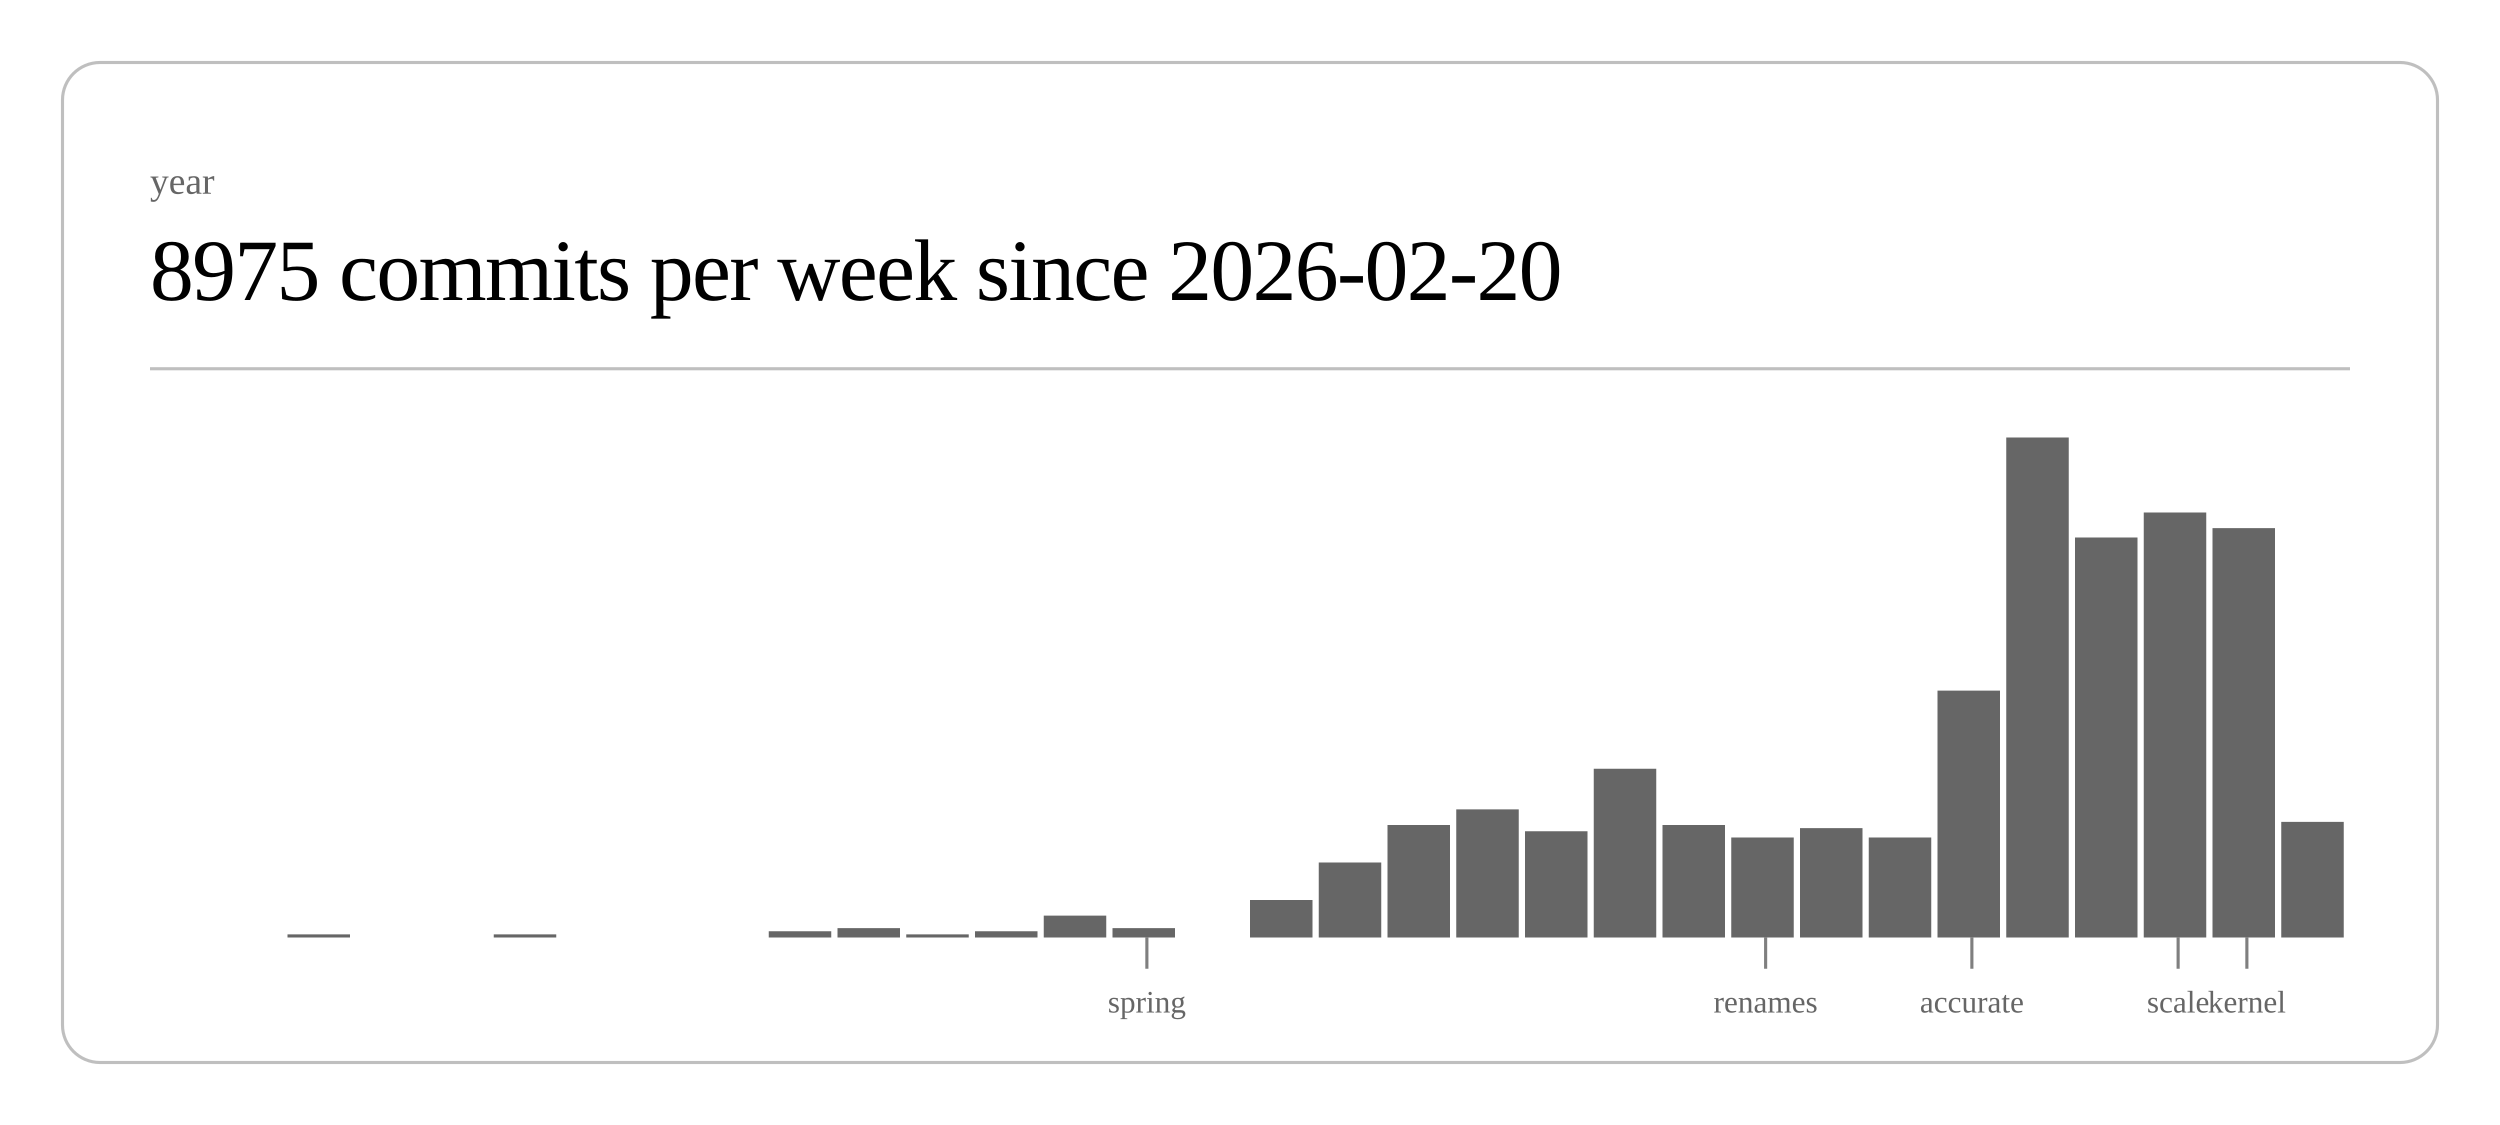
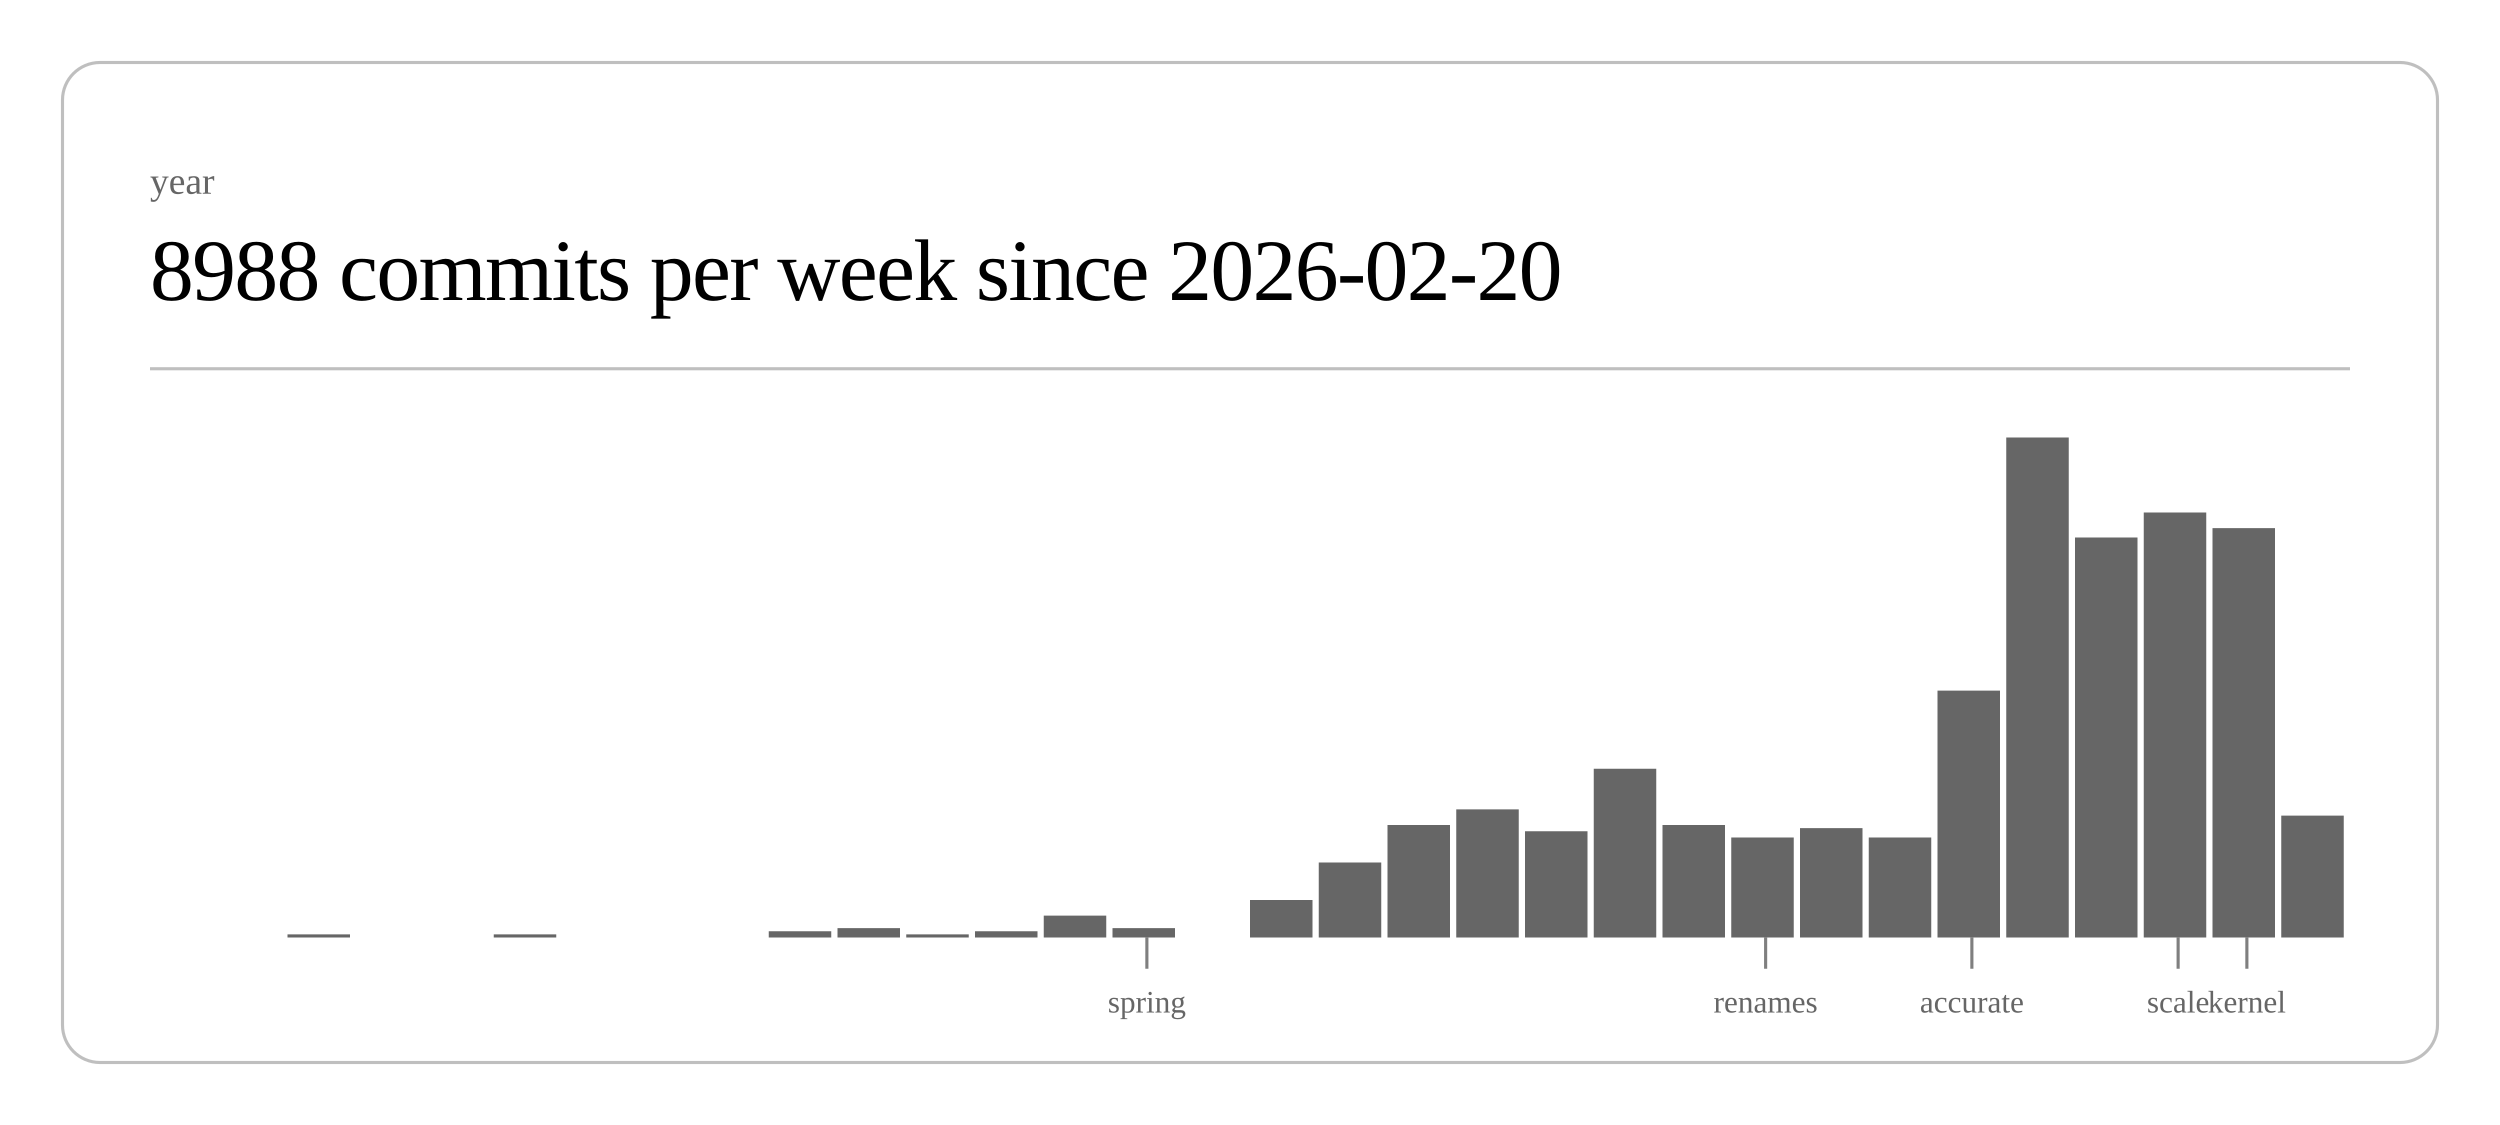
<svg xmlns="http://www.w3.org/2000/svg" class="post-header-svg" viewBox="0 0 800 360" width="800" height="360">
  <rect x="20" y="20" width="760" height="320" rx="12" ry="12" fill="none" stroke="currentColor" stroke-width="1" opacity="0.25" />
  <text fill="currentColor" x="48" y="62" font-size="12" opacity="0.6">year</text>
-   <text fill="currentColor" x="48" y="96" font-size="28" font-weight="300" letter-spacing="-0.5">8975 commits per week since 2026-02-20</text>
+   <text fill="currentColor" x="48" y="96" font-size="28" font-weight="300" letter-spacing="-0.5">8988 commits per week since 2026-02-20</text>
  <line stroke="currentColor" x1="48" y1="118" x2="752" y2="118" stroke-width="1" opacity="0.25" />
  <rect x="92.0" y="299" width="20.0" height="1" fill="currentColor" opacity="0.6" />
  <rect x="158.0" y="299" width="20.0" height="1" fill="currentColor" opacity="0.6" />
  <rect x="246.0" y="298" width="20.0" height="2" fill="currentColor" opacity="0.6" />
  <rect x="268.0" y="297" width="20.0" height="3" fill="currentColor" opacity="0.6" />
  <rect x="290.0" y="299" width="20.0" height="1" fill="currentColor" opacity="0.6" />
  <rect x="312.0" y="298" width="20.0" height="2" fill="currentColor" opacity="0.6" />
  <rect x="334.0" y="293" width="20.0" height="7" fill="currentColor" opacity="0.6" />
  <rect x="356.0" y="297" width="20.0" height="3" fill="currentColor" opacity="0.6" />
  <rect x="400.0" y="288" width="20.0" height="12" fill="currentColor" opacity="0.6" />
  <rect x="422.0" y="276" width="20.0" height="24" fill="currentColor" opacity="0.6" />
  <rect x="444.0" y="264" width="20.0" height="36" fill="currentColor" opacity="0.6" />
  <rect x="466.0" y="259" width="20.0" height="41" fill="currentColor" opacity="0.6" />
  <rect x="488.0" y="266" width="20.0" height="34" fill="currentColor" opacity="0.6" />
  <rect x="510.0" y="246" width="20.0" height="54" fill="currentColor" opacity="0.6" />
  <rect x="532.0" y="264" width="20.0" height="36" fill="currentColor" opacity="0.6" />
  <rect x="554.0" y="268" width="20.0" height="32" fill="currentColor" opacity="0.6" />
  <rect x="576.0" y="265" width="20.0" height="35" fill="currentColor" opacity="0.6" />
  <rect x="598.0" y="268" width="20.0" height="32" fill="currentColor" opacity="0.6" />
  <rect x="620.0" y="221" width="20.0" height="79" fill="currentColor" opacity="0.6" />
  <rect x="642.0" y="140" width="20.0" height="160" fill="currentColor" opacity="0.6" />
  <rect x="664.0" y="172" width="20.0" height="128" fill="currentColor" opacity="0.6" />
  <rect x="686.0" y="164" width="20.0" height="136" fill="currentColor" opacity="0.6" />
  <rect x="708.0" y="169" width="20.0" height="131" fill="currentColor" opacity="0.6" />
-   <rect x="730.0" y="263" width="20.0" height="37" fill="currentColor" opacity="0.6" />
+   <rect x="730.0" y="261" width="20.0" height="39" fill="currentColor" opacity="0.6" />
  <line stroke="currentColor" x1="367.0" y1="300" x2="367.0" y2="310" stroke-width="1" opacity="0.5" />
  <text fill="currentColor" x="367.0" y="324" font-size="10" opacity="0.6" text-anchor="middle">spring</text>
  <line stroke="currentColor" x1="565.0" y1="300" x2="565.0" y2="310" stroke-width="1" opacity="0.5" />
  <text fill="currentColor" x="565.0" y="324" font-size="10" opacity="0.6" text-anchor="middle">renames</text>
  <line stroke="currentColor" x1="631.0" y1="300" x2="631.0" y2="310" stroke-width="1" opacity="0.5" />
  <text fill="currentColor" x="631.0" y="324" font-size="10" opacity="0.6" text-anchor="middle">accurate</text>
  <line stroke="currentColor" x1="697.0" y1="300" x2="697.0" y2="310" stroke-width="1" opacity="0.5" />
  <text fill="currentColor" x="697.0" y="324" font-size="10" opacity="0.6" text-anchor="middle">scale</text>
  <line stroke="currentColor" x1="719.0" y1="300" x2="719.0" y2="310" stroke-width="1" opacity="0.5" />
  <text fill="currentColor" x="719.0" y="324" font-size="10" opacity="0.6" text-anchor="middle">kernel</text>
</svg>
